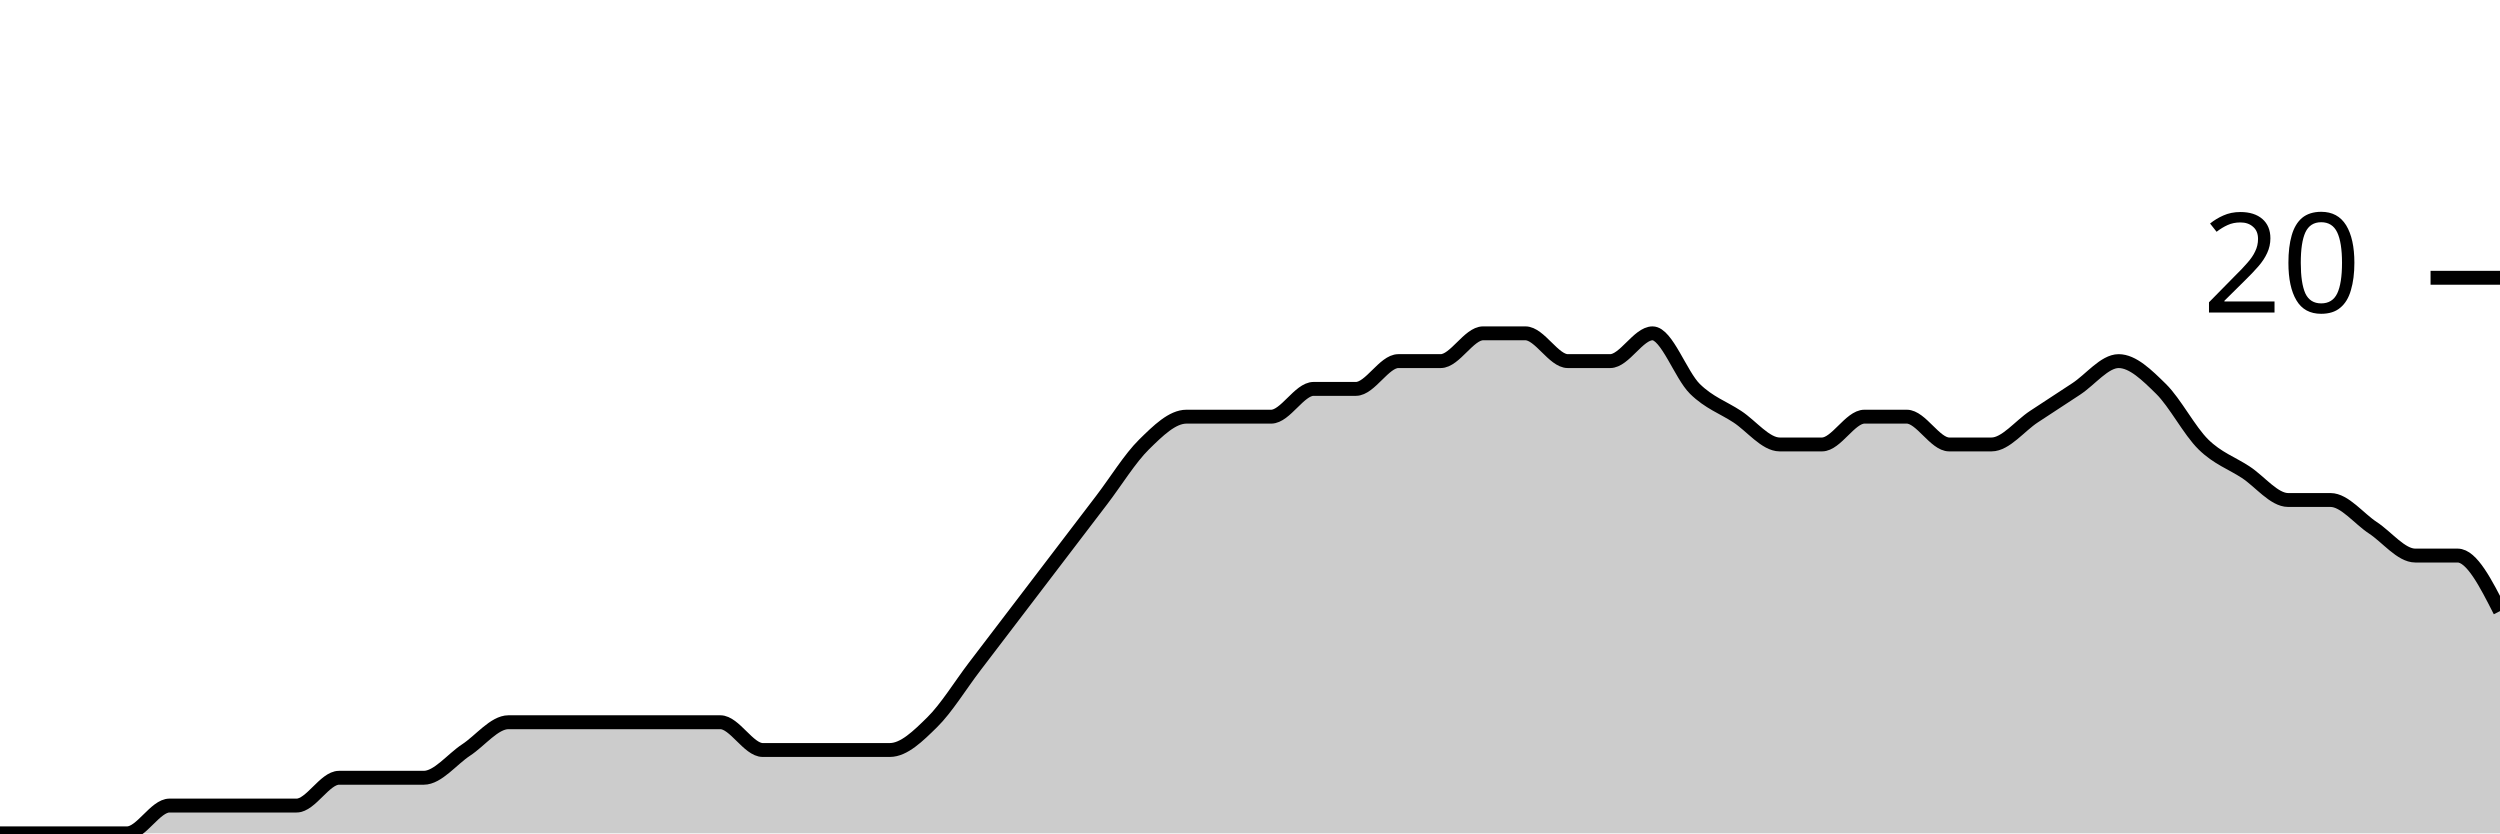
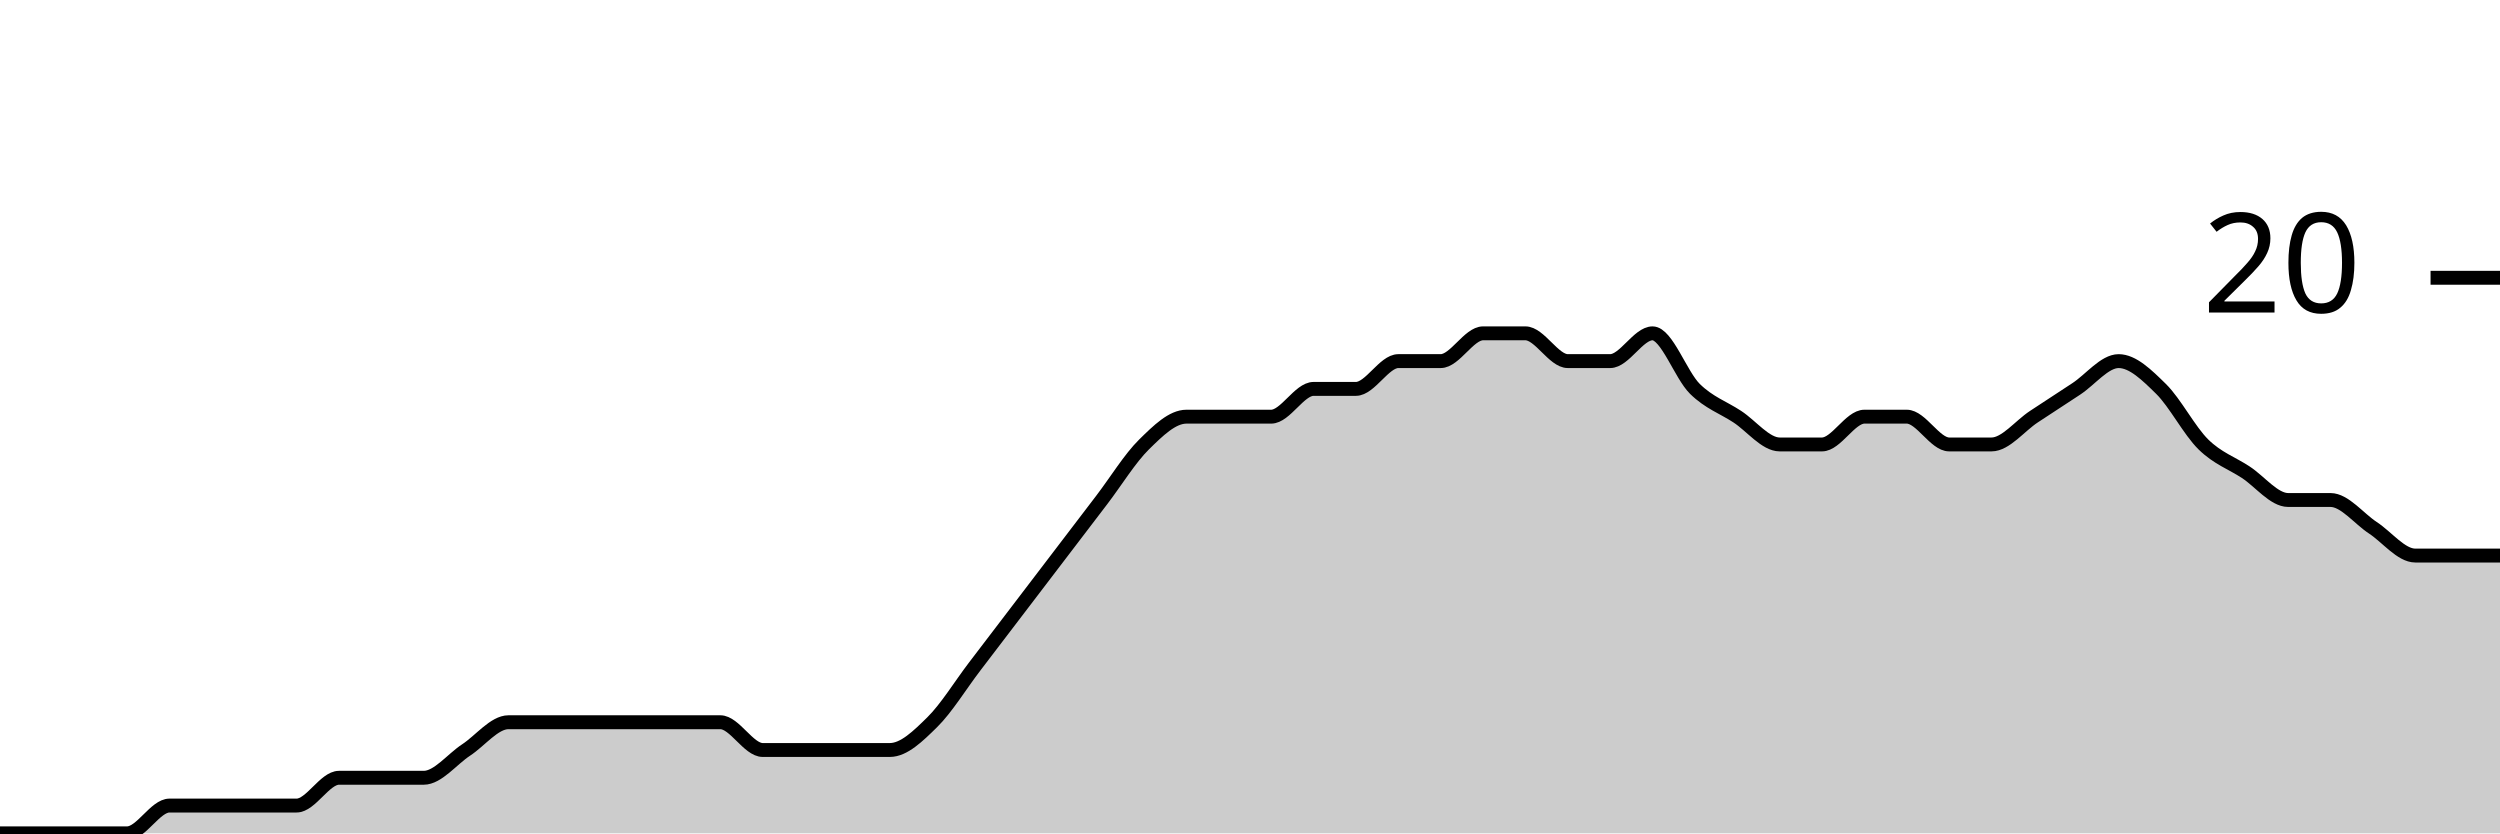
<svg xmlns="http://www.w3.org/2000/svg" viewBox="0 0 180 60">
  <g transform="translate(0,20)">
-     <path class="area" fill="rgba(0, 0, 0, 0.2)" d="M0,40C1.017,40,2.034,40,3.051,40C4.068,40,5.085,40,6.102,40C7.119,40,8.136,40,9.153,40C10.169,40,11.186,38,12.203,38C13.22,38,14.237,38,15.254,38C16.271,38,17.288,38,18.305,38C19.322,38,20.339,38,21.356,38C22.373,38,23.39,36,24.407,36C25.424,36,26.441,36,27.458,36C28.475,36,29.492,36,30.508,36C31.525,36,32.542,34.667,33.559,34C34.576,33.333,35.593,32,36.61,32C37.627,32,38.644,32,39.661,32C40.678,32,41.695,32,42.712,32C43.729,32,44.746,32,45.763,32C46.78,32,47.797,32,48.814,32C49.831,32,50.847,32,51.864,32C52.881,32,53.898,34,54.915,34C55.932,34,56.949,34,57.966,34C58.983,34,60,34,61.017,34C62.034,34,63.051,34,64.068,34C65.085,34,66.102,33,67.119,32C68.136,31,69.153,29.333,70.169,28C71.186,26.667,72.203,25.333,73.22,24C74.237,22.667,75.254,21.333,76.271,20C77.288,18.667,78.305,17.333,79.322,16C80.339,14.667,81.356,13,82.373,12C83.39,11,84.407,10,85.424,10C86.441,10,87.458,10,88.475,10C89.492,10,90.508,10,91.525,10C92.542,10,93.559,8,94.576,8C95.593,8,96.61,8,97.627,8C98.644,8,99.661,6,100.678,6C101.695,6,102.712,6,103.729,6C104.746,6,105.763,4,106.78,4C107.797,4,108.814,4,109.831,4C110.847,4,111.864,6,112.881,6C113.898,6,114.915,6,115.932,6C116.949,6,117.966,4,118.983,4C120,4,121.017,7,122.034,8C123.051,9,124.068,9.333,125.085,10C126.102,10.667,127.119,12,128.136,12C129.153,12,130.169,12,131.186,12C132.203,12,133.22,10,134.237,10C135.254,10,136.271,10,137.288,10C138.305,10,139.322,12,140.339,12C141.356,12,142.373,12,143.39,12C144.407,12,145.424,10.667,146.441,10C147.458,9.333,148.475,8.667,149.492,8C150.508,7.333,151.525,6,152.542,6C153.559,6,154.576,7,155.593,8C156.61,9,157.627,11,158.644,12C159.661,13,160.678,13.333,161.695,14C162.712,14.667,163.729,16,164.746,16C165.763,16,166.78,16,167.797,16C168.814,16,169.831,17.333,170.847,18C171.864,18.667,172.881,20,173.898,20C174.915,20,175.932,20,176.949,20C177.966,20,178.983,22,180,24L180,40C178.983,40,177.966,40,176.949,40C175.932,40,174.915,40,173.898,40C172.881,40,171.864,40,170.847,40C169.831,40,168.814,40,167.797,40C166.78,40,165.763,40,164.746,40C163.729,40,162.712,40,161.695,40C160.678,40,159.661,40,158.644,40C157.627,40,156.61,40,155.593,40C154.576,40,153.559,40,152.542,40C151.525,40,150.508,40,149.492,40C148.475,40,147.458,40,146.441,40C145.424,40,144.407,40,143.39,40C142.373,40,141.356,40,140.339,40C139.322,40,138.305,40,137.288,40C136.271,40,135.254,40,134.237,40C133.22,40,132.203,40,131.186,40C130.169,40,129.153,40,128.136,40C127.119,40,126.102,40,125.085,40C124.068,40,123.051,40,122.034,40C121.017,40,120,40,118.983,40C117.966,40,116.949,40,115.932,40C114.915,40,113.898,40,112.881,40C111.864,40,110.847,40,109.831,40C108.814,40,107.797,40,106.78,40C105.763,40,104.746,40,103.729,40C102.712,40,101.695,40,100.678,40C99.661,40,98.644,40,97.627,40C96.61,40,95.593,40,94.576,40C93.559,40,92.542,40,91.525,40C90.508,40,89.492,40,88.475,40C87.458,40,86.441,40,85.424,40C84.407,40,83.39,40,82.373,40C81.356,40,80.339,40,79.322,40C78.305,40,77.288,40,76.271,40C75.254,40,74.237,40,73.22,40C72.203,40,71.186,40,70.169,40C69.153,40,68.136,40,67.119,40C66.102,40,65.085,40,64.068,40C63.051,40,62.034,40,61.017,40C60,40,58.983,40,57.966,40C56.949,40,55.932,40,54.915,40C53.898,40,52.881,40,51.864,40C50.847,40,49.831,40,48.814,40C47.797,40,46.78,40,45.763,40C44.746,40,43.729,40,42.712,40C41.695,40,40.678,40,39.661,40C38.644,40,37.627,40,36.61,40C35.593,40,34.576,40,33.559,40C32.542,40,31.525,40,30.508,40C29.492,40,28.475,40,27.458,40C26.441,40,25.424,40,24.407,40C23.39,40,22.373,40,21.356,40C20.339,40,19.322,40,18.305,40C17.288,40,16.271,40,15.254,40C14.237,40,13.22,40,12.203,40C11.186,40,10.169,40,9.153,40C8.136,40,7.119,40,6.102,40C5.085,40,4.068,40,3.051,40C2.034,40,1.017,40,0,40Z" />
-     <path class="line" stroke="black" fill="none" d="M0,40C1.017,40,2.034,40,3.051,40C4.068,40,5.085,40,6.102,40C7.119,40,8.136,40,9.153,40C10.169,40,11.186,38,12.203,38C13.22,38,14.237,38,15.254,38C16.271,38,17.288,38,18.305,38C19.322,38,20.339,38,21.356,38C22.373,38,23.39,36,24.407,36C25.424,36,26.441,36,27.458,36C28.475,36,29.492,36,30.508,36C31.525,36,32.542,34.667,33.559,34C34.576,33.333,35.593,32,36.61,32C37.627,32,38.644,32,39.661,32C40.678,32,41.695,32,42.712,32C43.729,32,44.746,32,45.763,32C46.78,32,47.797,32,48.814,32C49.831,32,50.847,32,51.864,32C52.881,32,53.898,34,54.915,34C55.932,34,56.949,34,57.966,34C58.983,34,60,34,61.017,34C62.034,34,63.051,34,64.068,34C65.085,34,66.102,33,67.119,32C68.136,31,69.153,29.333,70.169,28C71.186,26.667,72.203,25.333,73.22,24C74.237,22.667,75.254,21.333,76.271,20C77.288,18.667,78.305,17.333,79.322,16C80.339,14.667,81.356,13,82.373,12C83.39,11,84.407,10,85.424,10C86.441,10,87.458,10,88.475,10C89.492,10,90.508,10,91.525,10C92.542,10,93.559,8,94.576,8C95.593,8,96.61,8,97.627,8C98.644,8,99.661,6,100.678,6C101.695,6,102.712,6,103.729,6C104.746,6,105.763,4,106.78,4C107.797,4,108.814,4,109.831,4C110.847,4,111.864,6,112.881,6C113.898,6,114.915,6,115.932,6C116.949,6,117.966,4,118.983,4C120,4,121.017,7,122.034,8C123.051,9,124.068,9.333,125.085,10C126.102,10.667,127.119,12,128.136,12C129.153,12,130.169,12,131.186,12C132.203,12,133.22,10,134.237,10C135.254,10,136.271,10,137.288,10C138.305,10,139.322,12,140.339,12C141.356,12,142.373,12,143.39,12C144.407,12,145.424,10.667,146.441,10C147.458,9.333,148.475,8.667,149.492,8C150.508,7.333,151.525,6,152.542,6C153.559,6,154.576,7,155.593,8C156.61,9,157.627,11,158.644,12C159.661,13,160.678,13.333,161.695,14C162.712,14.667,163.729,16,164.746,16C165.763,16,166.78,16,167.797,16C168.814,16,169.831,17.333,170.847,18C171.864,18.667,172.881,20,173.898,20C174.915,20,175.932,20,176.949,20C177.966,20,178.983,22,180,24" />
+     <path class="area" fill="rgba(0, 0, 0, 0.2)" d="M0,40C1.017,40,2.034,40,3.051,40C4.068,40,5.085,40,6.102,40C7.119,40,8.136,40,9.153,40C10.169,40,11.186,38,12.203,38C13.22,38,14.237,38,15.254,38C16.271,38,17.288,38,18.305,38C19.322,38,20.339,38,21.356,38C22.373,38,23.39,36,24.407,36C25.424,36,26.441,36,27.458,36C28.475,36,29.492,36,30.508,36C31.525,36,32.542,34.667,33.559,34C34.576,33.333,35.593,32,36.61,32C37.627,32,38.644,32,39.661,32C40.678,32,41.695,32,42.712,32C43.729,32,44.746,32,45.763,32C46.78,32,47.797,32,48.814,32C49.831,32,50.847,32,51.864,32C52.881,32,53.898,34,54.915,34C55.932,34,56.949,34,57.966,34C58.983,34,60,34,61.017,34C62.034,34,63.051,34,64.068,34C65.085,34,66.102,33,67.119,32C68.136,31,69.153,29.333,70.169,28C71.186,26.667,72.203,25.333,73.22,24C74.237,22.667,75.254,21.333,76.271,20C77.288,18.667,78.305,17.333,79.322,16C80.339,14.667,81.356,13,82.373,12C83.39,11,84.407,10,85.424,10C86.441,10,87.458,10,88.475,10C89.492,10,90.508,10,91.525,10C92.542,10,93.559,8,94.576,8C95.593,8,96.61,8,97.627,8C98.644,8,99.661,6,100.678,6C101.695,6,102.712,6,103.729,6C104.746,6,105.763,4,106.78,4C107.797,4,108.814,4,109.831,4C110.847,4,111.864,6,112.881,6C113.898,6,114.915,6,115.932,6C116.949,6,117.966,4,118.983,4C120,4,121.017,7,122.034,8C123.051,9,124.068,9.333,125.085,10C126.102,10.667,127.119,12,128.136,12C129.153,12,130.169,12,131.186,12C132.203,12,133.22,10,134.237,10C135.254,10,136.271,10,137.288,10C138.305,10,139.322,12,140.339,12C141.356,12,142.373,12,143.39,12C144.407,12,145.424,10.667,146.441,10C147.458,9.333,148.475,8.667,149.492,8C150.508,7.333,151.525,6,152.542,6C153.559,6,154.576,7,155.593,8C156.61,9,157.627,11,158.644,12C159.661,13,160.678,13.333,161.695,14C162.712,14.667,163.729,16,164.746,16C165.763,16,166.78,16,167.797,16C168.814,16,169.831,17.333,170.847,18C171.864,18.667,172.881,20,173.898,20C174.915,20,175.932,20,176.949,20C177.966,20,178.983,20,180,20L180,40C178.983,40,177.966,40,176.949,40C175.932,40,174.915,40,173.898,40C172.881,40,171.864,40,170.847,40C169.831,40,168.814,40,167.797,40C166.78,40,165.763,40,164.746,40C163.729,40,162.712,40,161.695,40C160.678,40,159.661,40,158.644,40C157.627,40,156.61,40,155.593,40C154.576,40,153.559,40,152.542,40C151.525,40,150.508,40,149.492,40C148.475,40,147.458,40,146.441,40C145.424,40,144.407,40,143.39,40C142.373,40,141.356,40,140.339,40C139.322,40,138.305,40,137.288,40C136.271,40,135.254,40,134.237,40C133.22,40,132.203,40,131.186,40C130.169,40,129.153,40,128.136,40C127.119,40,126.102,40,125.085,40C124.068,40,123.051,40,122.034,40C121.017,40,120,40,118.983,40C117.966,40,116.949,40,115.932,40C114.915,40,113.898,40,112.881,40C111.864,40,110.847,40,109.831,40C108.814,40,107.797,40,106.78,40C105.763,40,104.746,40,103.729,40C102.712,40,101.695,40,100.678,40C99.661,40,98.644,40,97.627,40C96.61,40,95.593,40,94.576,40C93.559,40,92.542,40,91.525,40C90.508,40,89.492,40,88.475,40C87.458,40,86.441,40,85.424,40C84.407,40,83.39,40,82.373,40C81.356,40,80.339,40,79.322,40C78.305,40,77.288,40,76.271,40C75.254,40,74.237,40,73.22,40C72.203,40,71.186,40,70.169,40C69.153,40,68.136,40,67.119,40C66.102,40,65.085,40,64.068,40C63.051,40,62.034,40,61.017,40C60,40,58.983,40,57.966,40C56.949,40,55.932,40,54.915,40C53.898,40,52.881,40,51.864,40C50.847,40,49.831,40,48.814,40C47.797,40,46.78,40,45.763,40C44.746,40,43.729,40,42.712,40C41.695,40,40.678,40,39.661,40C38.644,40,37.627,40,36.61,40C35.593,40,34.576,40,33.559,40C32.542,40,31.525,40,30.508,40C29.492,40,28.475,40,27.458,40C26.441,40,25.424,40,24.407,40C23.39,40,22.373,40,21.356,40C20.339,40,19.322,40,18.305,40C17.288,40,16.271,40,15.254,40C14.237,40,13.22,40,12.203,40C11.186,40,10.169,40,9.153,40C8.136,40,7.119,40,6.102,40C5.085,40,4.068,40,3.051,40C2.034,40,1.017,40,0,40Z" />
+     <path class="line" stroke="black" fill="none" d="M0,40C1.017,40,2.034,40,3.051,40C4.068,40,5.085,40,6.102,40C7.119,40,8.136,40,9.153,40C10.169,40,11.186,38,12.203,38C13.22,38,14.237,38,15.254,38C16.271,38,17.288,38,18.305,38C19.322,38,20.339,38,21.356,38C22.373,38,23.39,36,24.407,36C25.424,36,26.441,36,27.458,36C28.475,36,29.492,36,30.508,36C31.525,36,32.542,34.667,33.559,34C34.576,33.333,35.593,32,36.61,32C37.627,32,38.644,32,39.661,32C40.678,32,41.695,32,42.712,32C43.729,32,44.746,32,45.763,32C46.78,32,47.797,32,48.814,32C49.831,32,50.847,32,51.864,32C52.881,32,53.898,34,54.915,34C55.932,34,56.949,34,57.966,34C58.983,34,60,34,61.017,34C62.034,34,63.051,34,64.068,34C65.085,34,66.102,33,67.119,32C68.136,31,69.153,29.333,70.169,28C71.186,26.667,72.203,25.333,73.22,24C74.237,22.667,75.254,21.333,76.271,20C77.288,18.667,78.305,17.333,79.322,16C80.339,14.667,81.356,13,82.373,12C83.39,11,84.407,10,85.424,10C86.441,10,87.458,10,88.475,10C89.492,10,90.508,10,91.525,10C92.542,10,93.559,8,94.576,8C95.593,8,96.61,8,97.627,8C98.644,8,99.661,6,100.678,6C101.695,6,102.712,6,103.729,6C104.746,6,105.763,4,106.78,4C107.797,4,108.814,4,109.831,4C110.847,4,111.864,6,112.881,6C113.898,6,114.915,6,115.932,6C116.949,6,117.966,4,118.983,4C120,4,121.017,7,122.034,8C123.051,9,124.068,9.333,125.085,10C126.102,10.667,127.119,12,128.136,12C129.153,12,130.169,12,131.186,12C132.203,12,133.22,10,134.237,10C135.254,10,136.271,10,137.288,10C138.305,10,139.322,12,140.339,12C141.356,12,142.373,12,143.39,12C144.407,12,145.424,10.667,146.441,10C147.458,9.333,148.475,8.667,149.492,8C150.508,7.333,151.525,6,152.542,6C153.559,6,154.576,7,155.593,8C156.61,9,157.627,11,158.644,12C159.661,13,160.678,13.333,161.695,14C162.712,14.667,163.729,16,164.746,16C165.763,16,166.78,16,167.797,16C168.814,16,169.831,17.333,170.847,18C171.864,18.667,172.881,20,173.898,20C174.915,20,175.932,20,176.949,20C177.966,20,178.983,20,180,20" />
    <path class="axis-ceiling" stroke-width="1" stroke="black" fill="none" d="M175,0L180,0" />
    <text class="axis-ceiling-label" font-family="sans-serif" text-anchor="end" font-size="10px" x="170" y="2.5">20</text>
  </g>
</svg>
